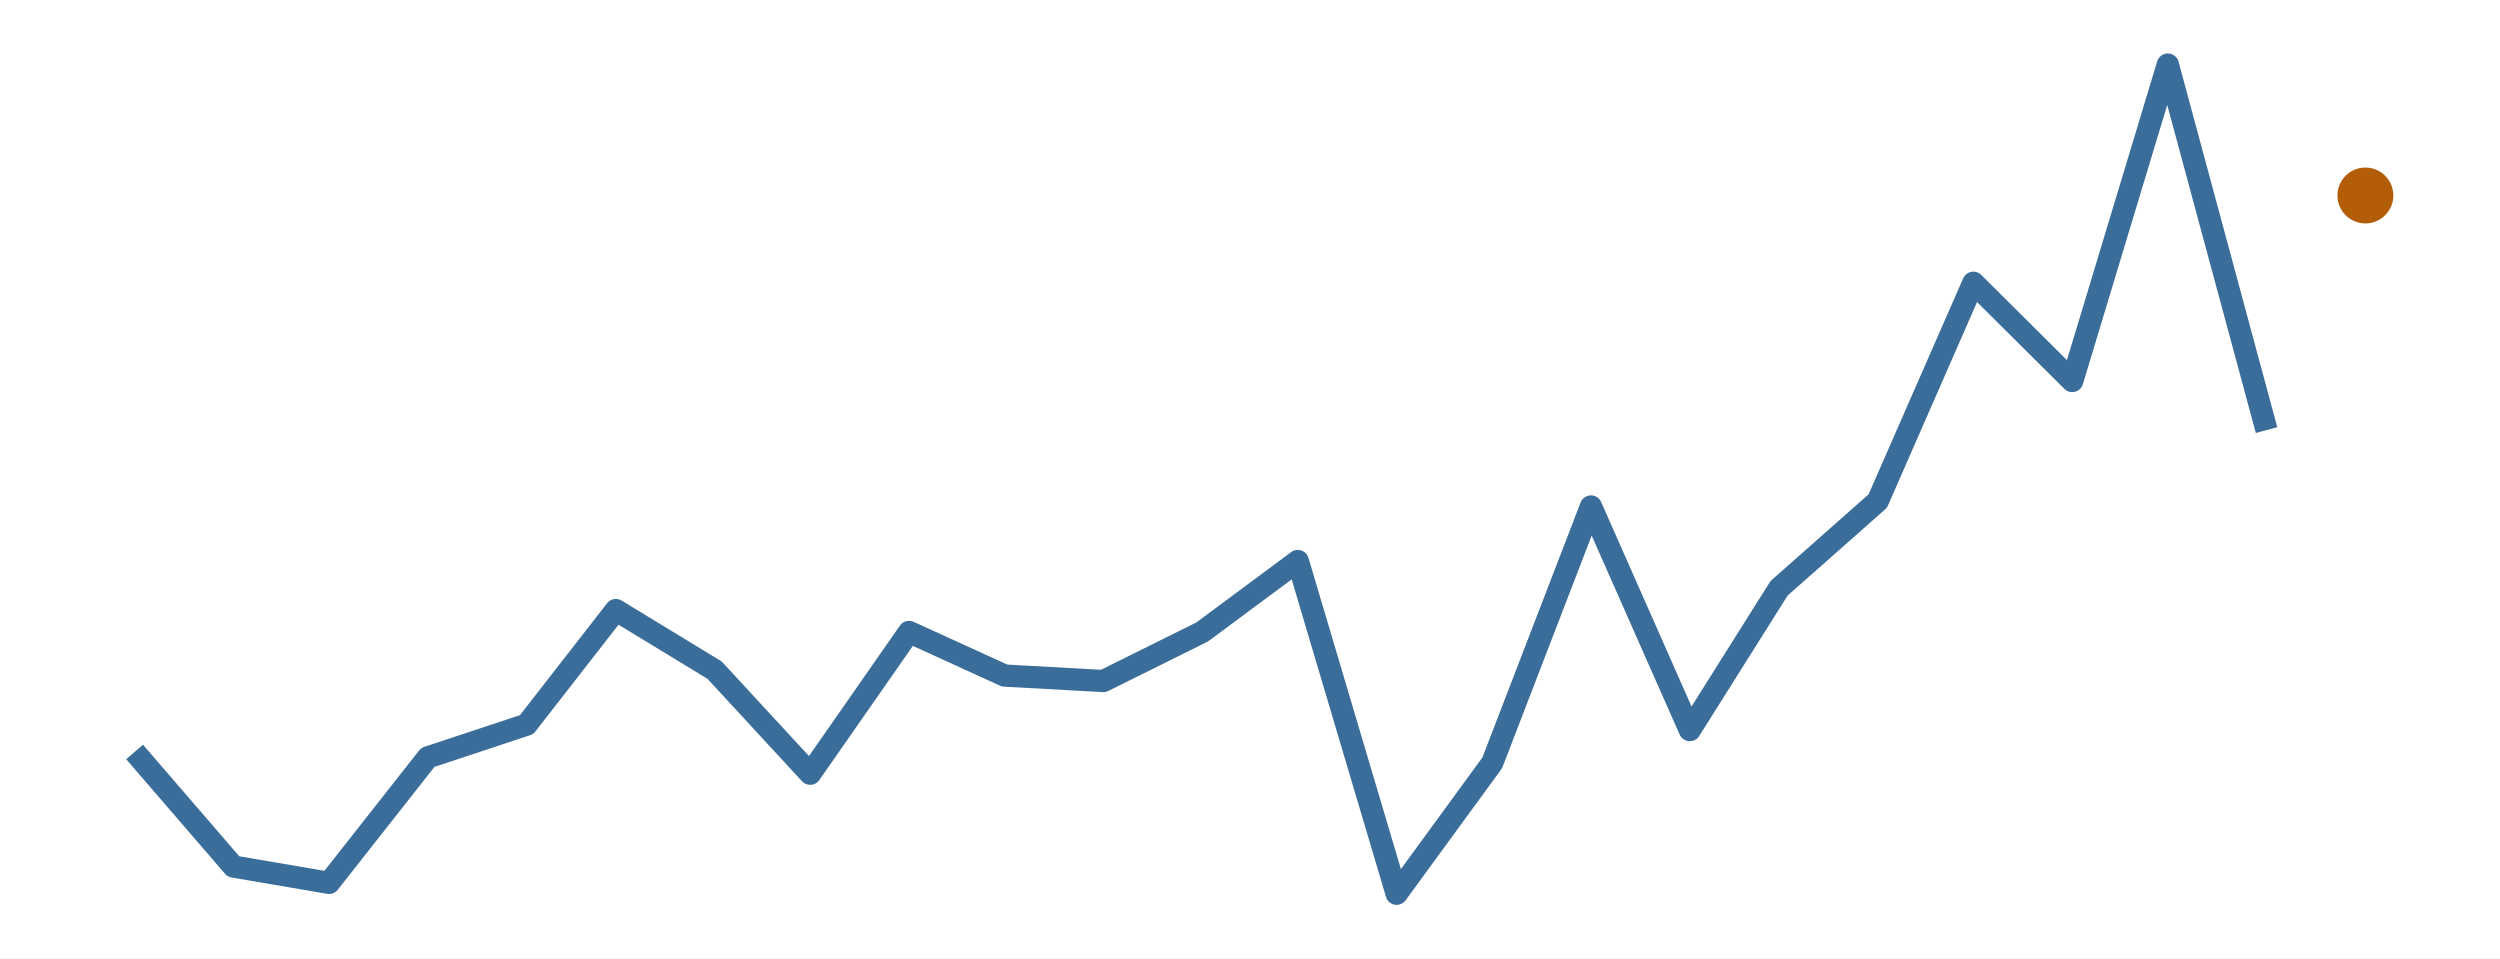
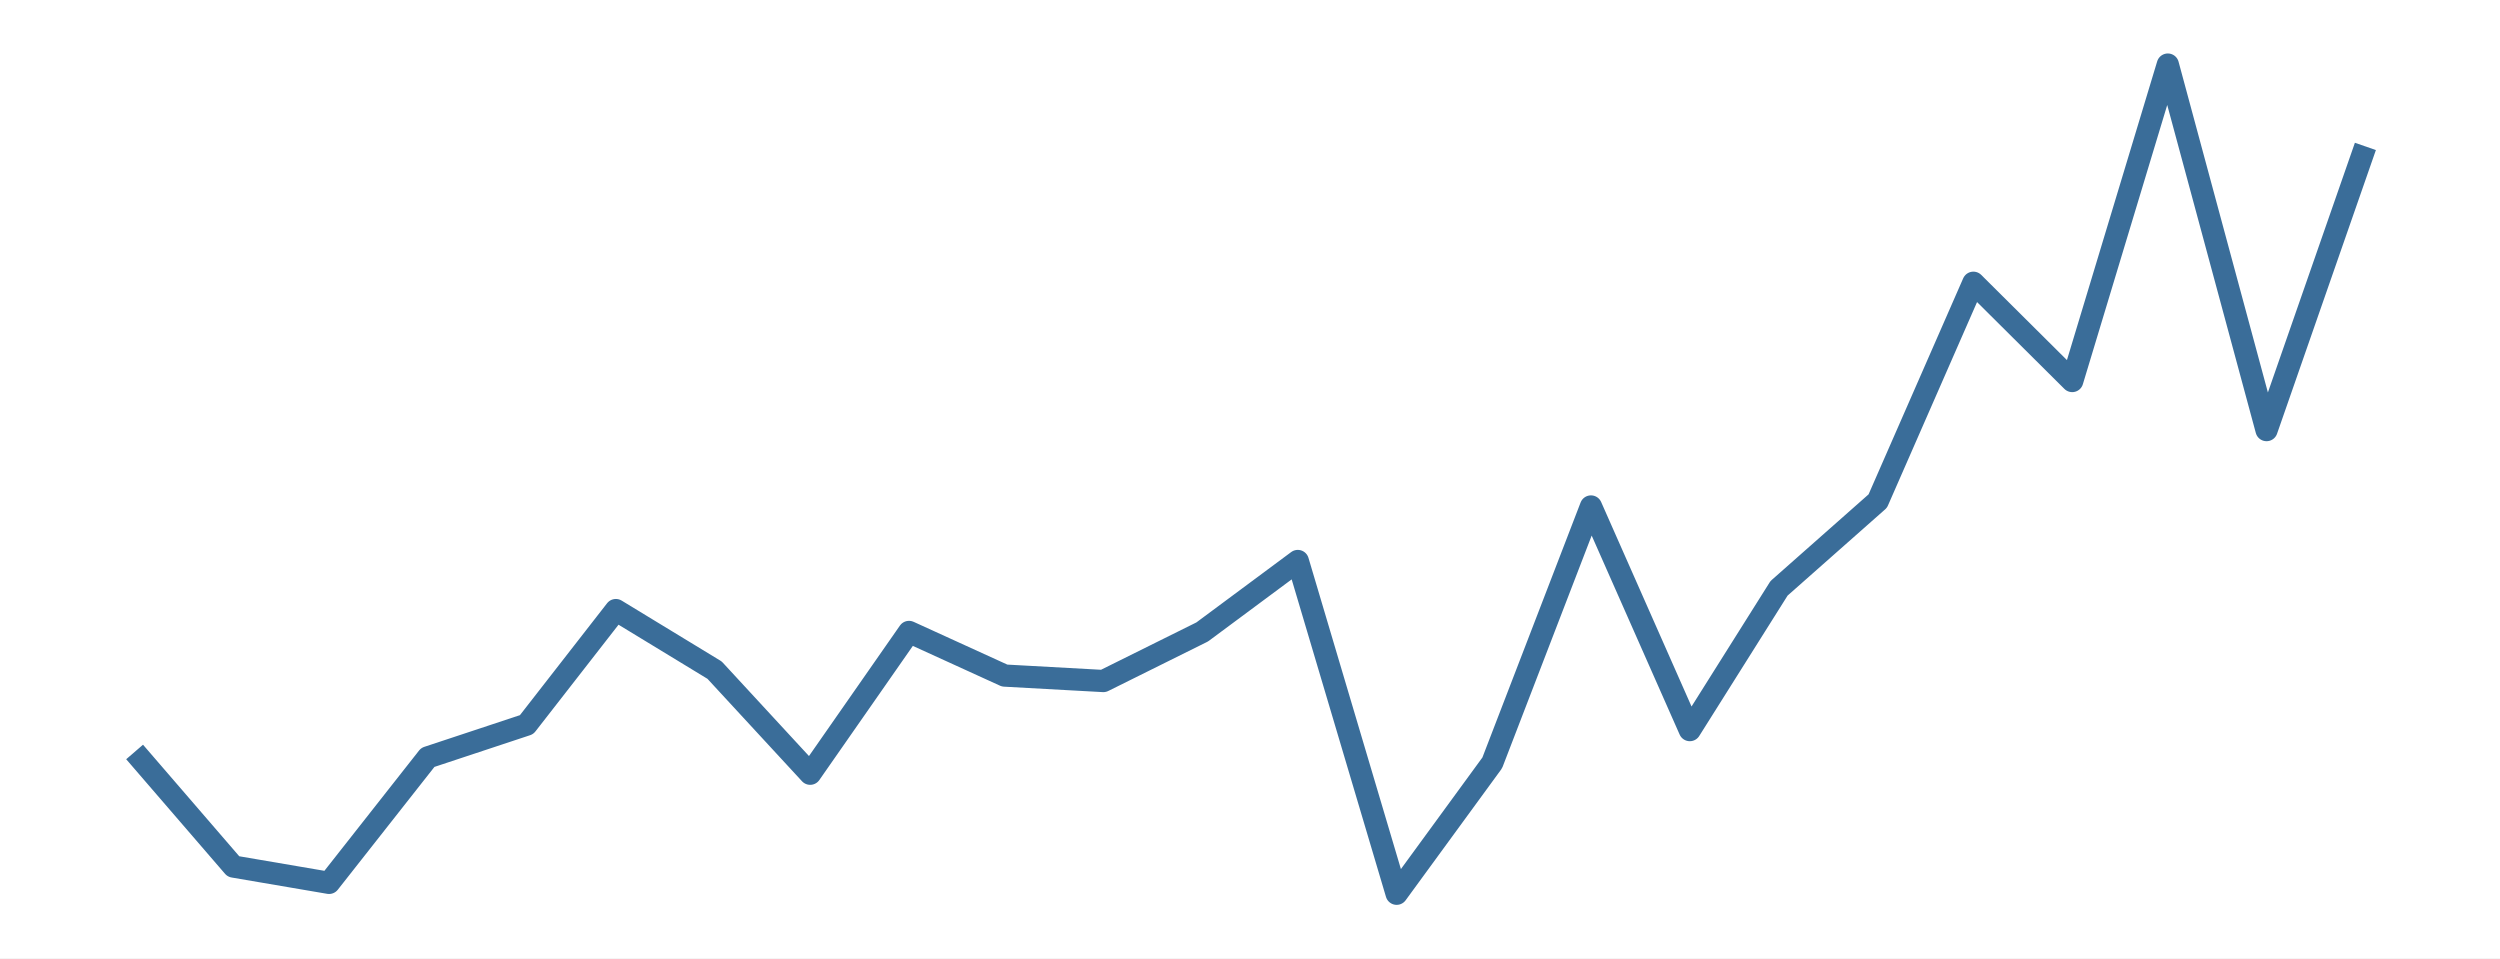
<svg xmlns="http://www.w3.org/2000/svg" width="216.00pt" height="82.80pt" viewBox="0 0 216.00 82.80">
  <g class="svglite">
    <defs>
      <style type="text/css">
    .svglite line, .svglite polyline, .svglite polygon, .svglite path, .svglite rect, .svglite circle {
      fill: none;
      stroke: #000000;
      stroke-linecap: round;
      stroke-linejoin: round;
      stroke-miterlimit: 10.00;
    }
    .svglite text {
      white-space: pre;
    }
    .svglite g.glyphgroup path {
      fill: inherit;
      stroke: none;
    }
  </style>
    </defs>
    <rect width="100%" height="100%" style="stroke: none; fill: #FFFFFF;" />
    <defs>
      <clipPath id="cpMC4wMHwyMTYuMDB8MC4wMHw4Mi44MA==">
        <rect x="0.00" y="0.00" width="216.00" height="82.80" />
      </clipPath>
    </defs>
    <g clip-path="url(#cpMC4wMHwyMTYuMDB8MC4wMHw4Mi44MA==)">
      <rect x="0.00" y="0.00" width="216.00" height="82.80" style="stroke-width: 0.00; stroke: none;" />
    </g>
    <defs>
      <clipPath id="cpMS45OXwyMTQuMDF8MS45OXw4MC44MQ==">
        <rect x="1.99" y="1.99" width="212.01" height="78.81" />
      </clipPath>
    </defs>
    <g clip-path="url(#cpMS45OXwyMTQuMDF8MS45OXw4MC44MQ==)">
-       <polyline points="11.63,64.97 20.17,74.87 28.43,76.28 36.96,65.44 45.50,62.61 53.21,52.71 61.74,57.90 70.00,66.85 78.54,54.60 86.80,58.37 95.33,58.84 103.87,54.60 112.13,48.47 120.67,77.22 128.93,65.91 137.46,43.76 146.00,63.08 153.71,50.83 162.24,43.29 170.50,24.43 179.04,32.92 187.30,5.58 195.83,37.16 " style="stroke-width: 1.92; stroke: #3A6D99; stroke-linecap: butt;" />
-       <circle cx="204.37" cy="16.89" r="2.06" style="stroke-width: 0.71; stroke: #B45D08; fill: #B45D08;" />
+       <polyline points="11.63,64.97 20.17,74.87 28.43,76.28 36.96,65.44 45.50,62.61 53.21,52.71 61.74,57.90 70.00,66.85 78.54,54.60 86.80,58.37 95.33,58.84 103.87,54.60 112.13,48.47 120.67,77.22 128.93,65.91 137.46,43.76 146.00,63.08 153.71,50.83 162.24,43.29 170.50,24.43 179.04,32.92 187.30,5.58 195.83,37.16 204.37,12.65 " style="stroke-width: 1.92; stroke: #3A6D99; stroke-linecap: butt;" />
    </g>
    <g clip-path="url(#cpMC4wMHwyMTYuMDB8MC4wMHw4Mi44MA==)">
</g>
  </g>
</svg>
